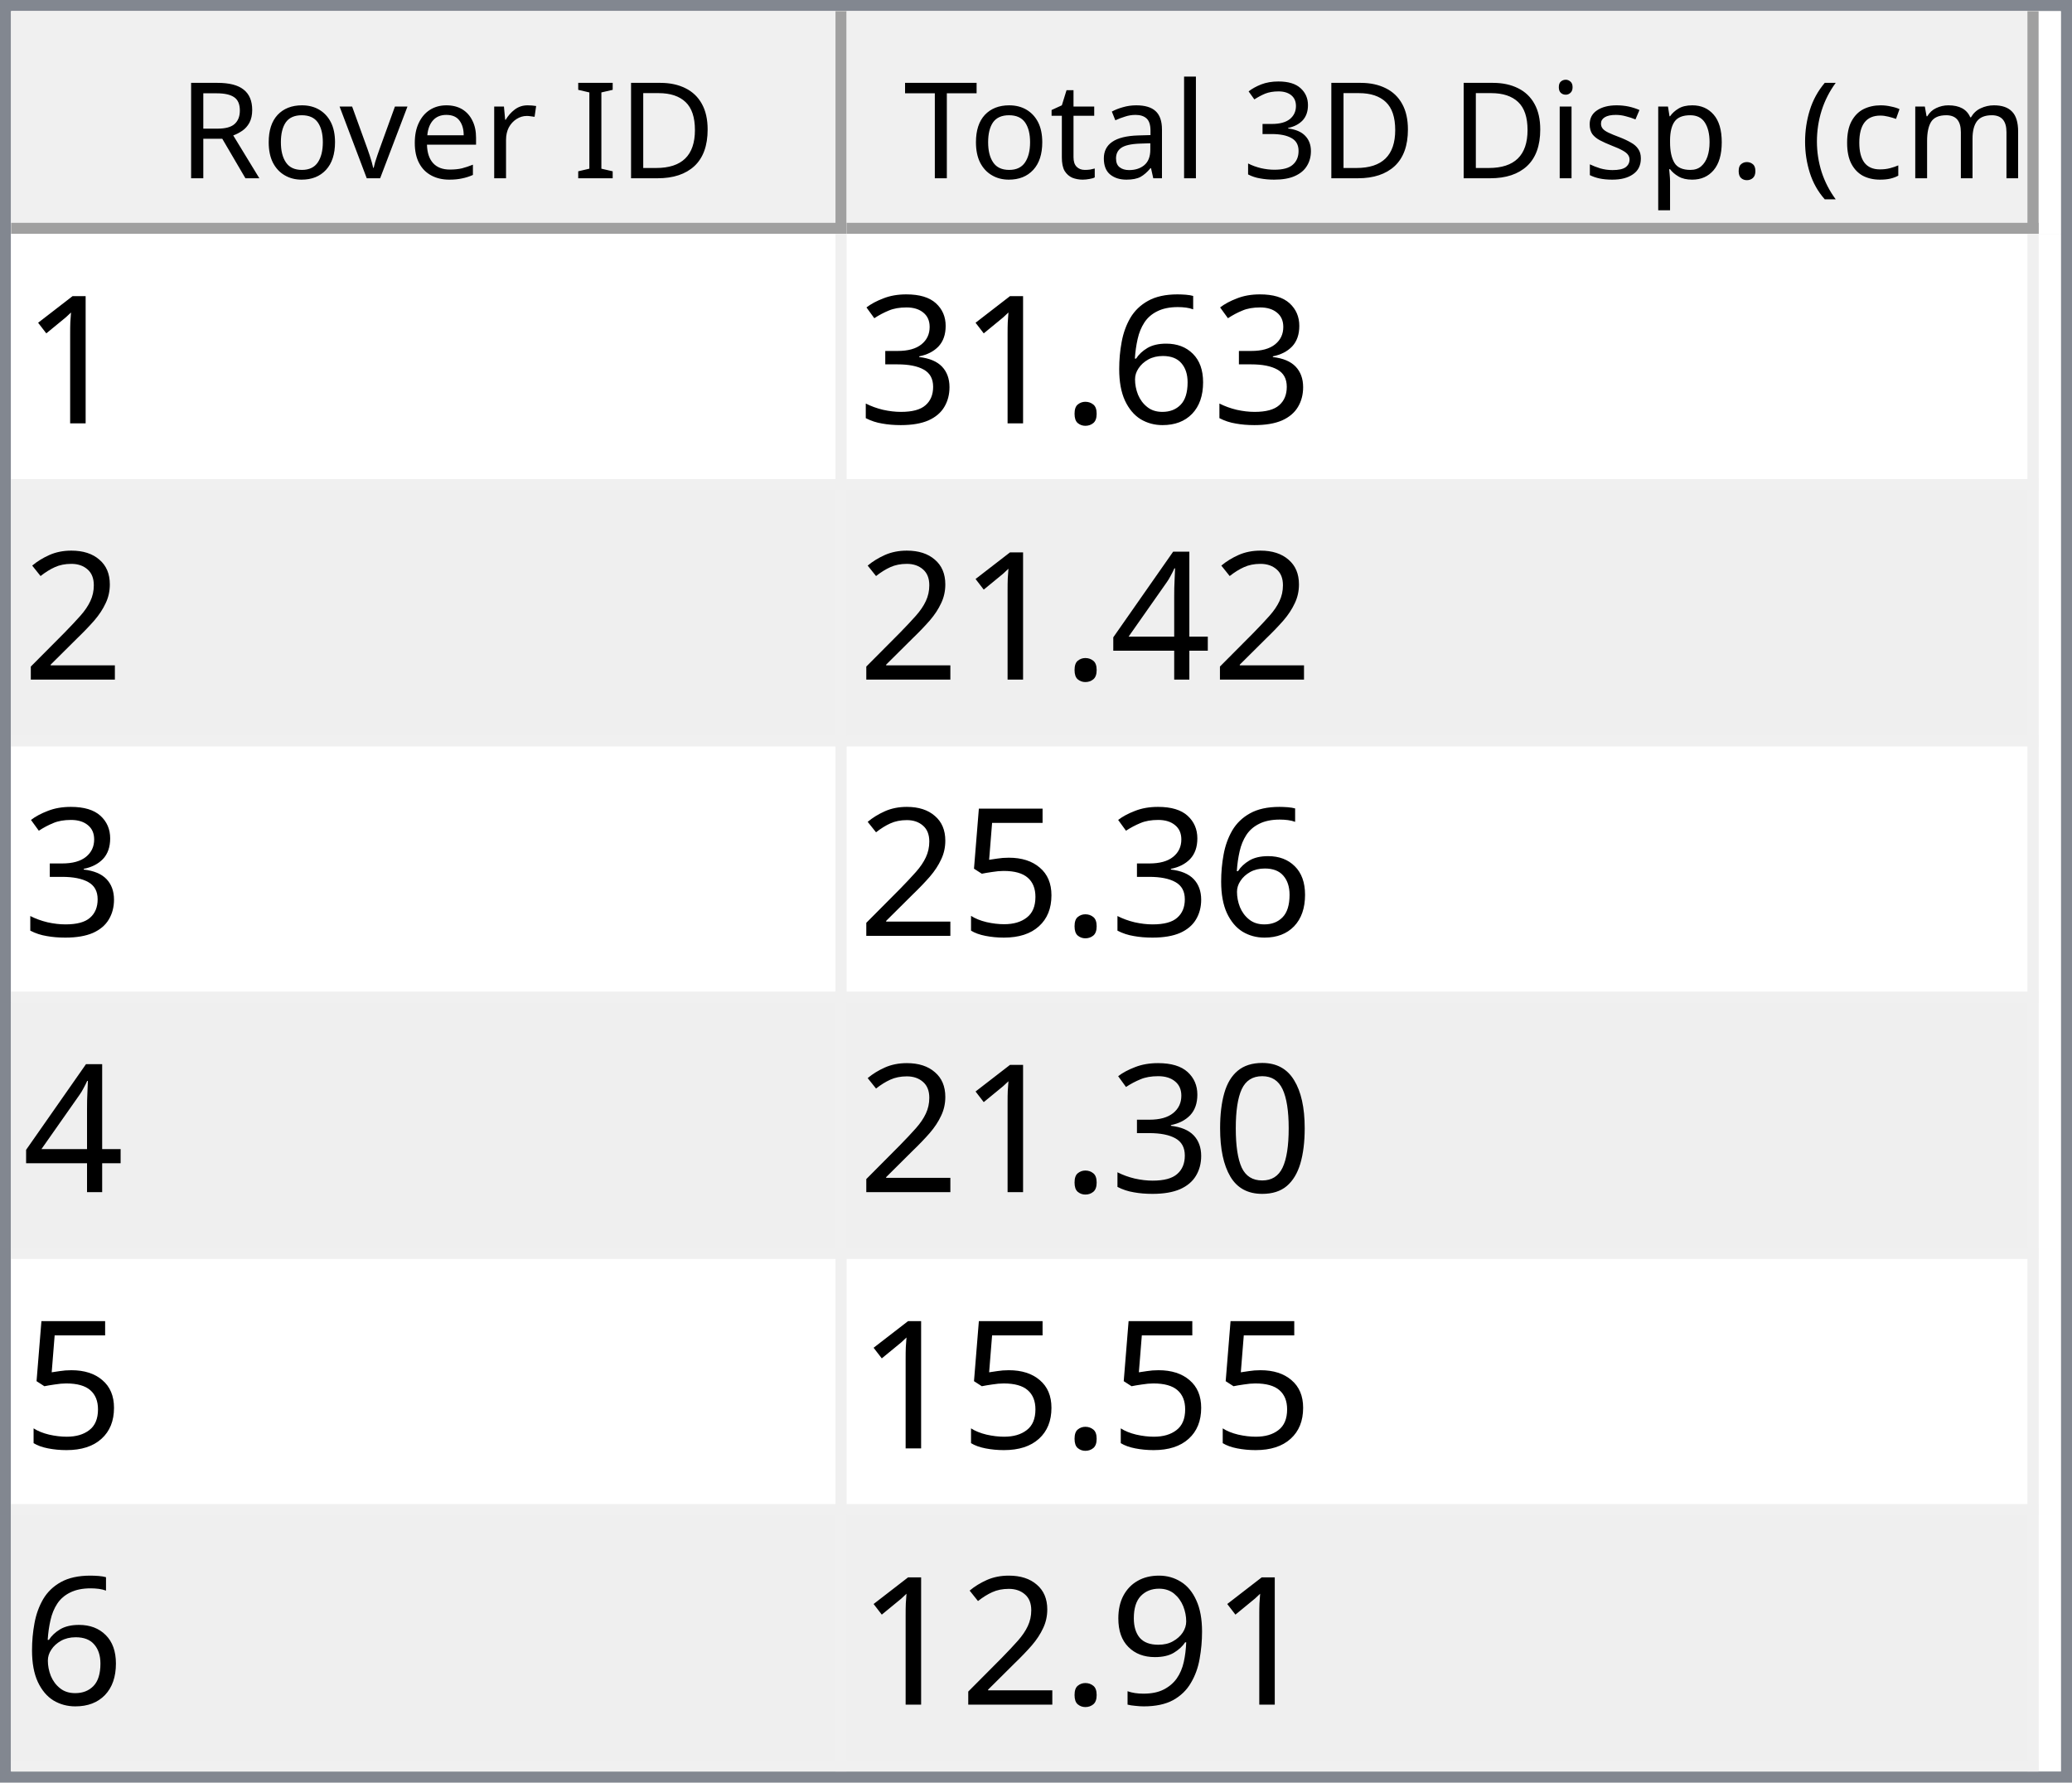
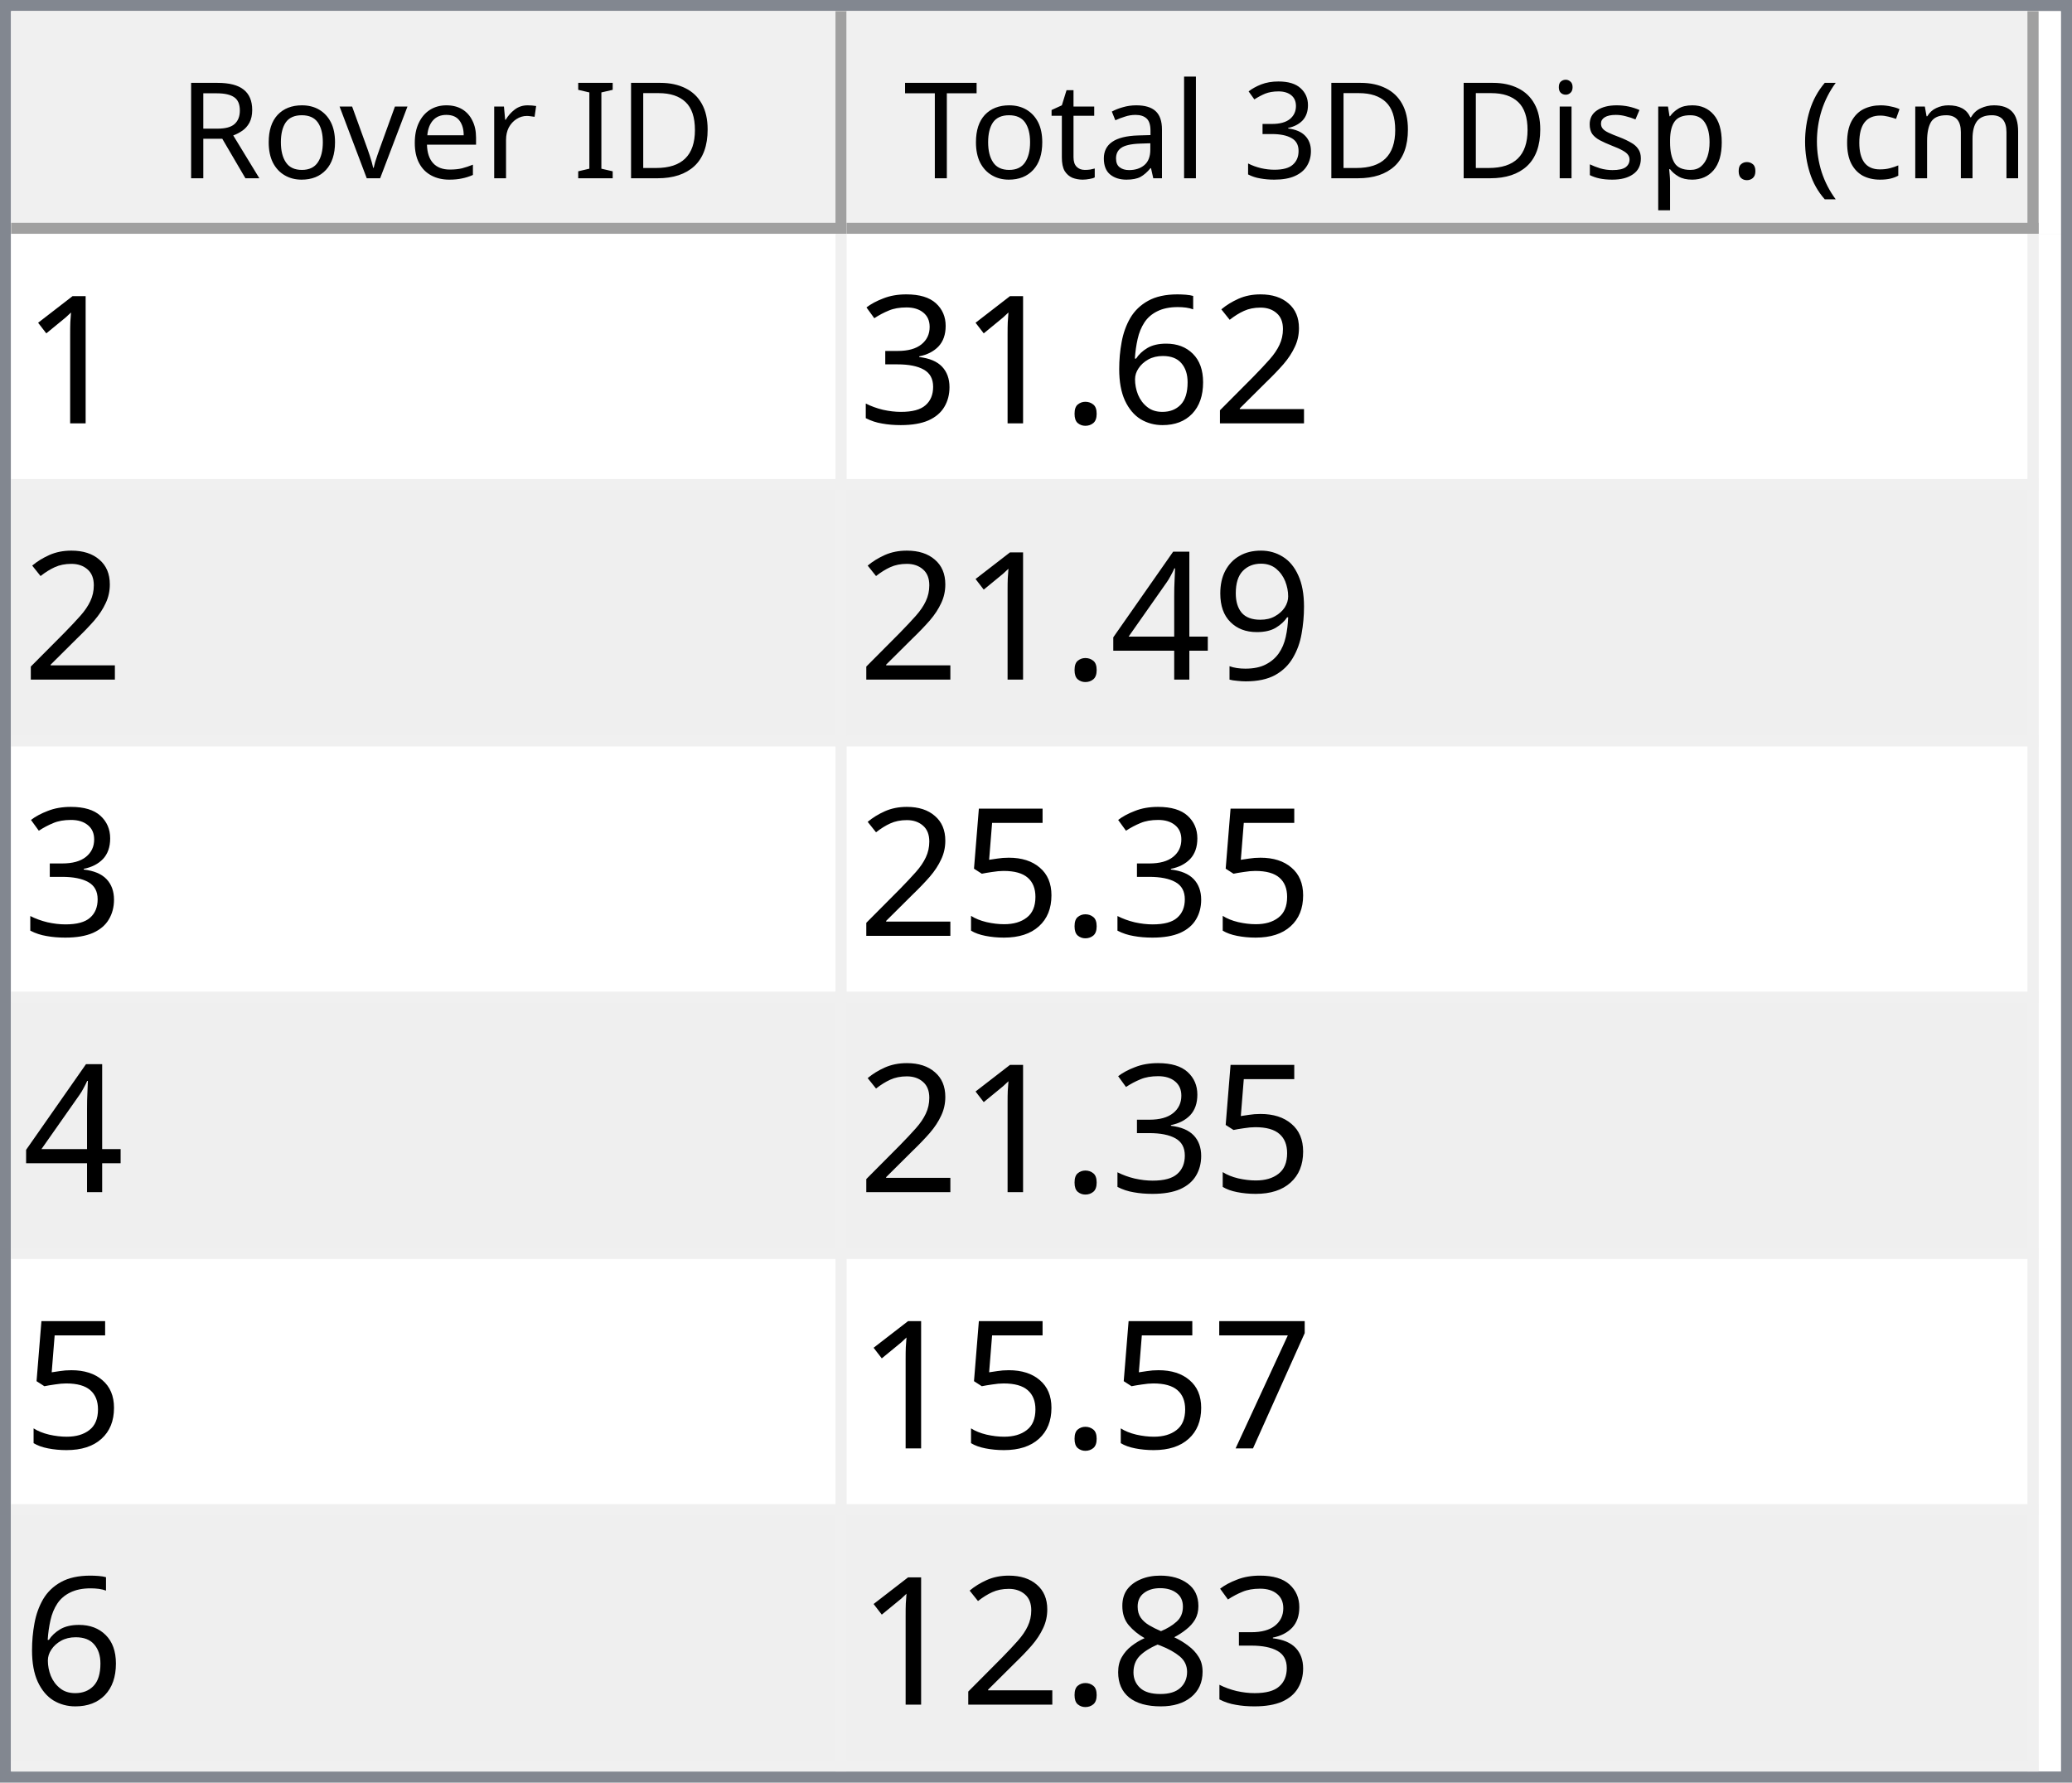
<svg xmlns="http://www.w3.org/2000/svg" style="fill-opacity:1; color-rendering:auto; color-interpolation:auto; text-rendering:auto; stroke:black; stroke-linecap:square; stroke-miterlimit:10; shape-rendering:auto; stroke-opacity:1; fill:black; stroke-dasharray:none; font-weight:normal; stroke-width:1; font-family:'Dialog'; font-style:normal; stroke-linejoin:miter; font-size:12px; stroke-dashoffset:0; image-rendering:auto;" width="186" height="160">
  <defs id="genericDefs" />
  <g>
    <defs id="defs1">
      <clipPath clipPathUnits="userSpaceOnUse" id="clipPath1">
        <path d="M0 0 L186 0 L186 160 L0 160 L0 0 Z" />
      </clipPath>
      <clipPath clipPathUnits="userSpaceOnUse" id="clipPath2">
        <path d="M0 0 L0 160 L186 160 L186 0 Z" />
      </clipPath>
      <clipPath clipPathUnits="userSpaceOnUse" id="clipPath3">
        <path d="M0 0 L0 20 L184 20 L184 0 Z" />
      </clipPath>
      <clipPath clipPathUnits="userSpaceOnUse" id="clipPath4">
        <path d="M0 0 L0 20 L75 20 L75 0 Z" />
      </clipPath>
      <clipPath clipPathUnits="userSpaceOnUse" id="clipPath5">
        <path d="M1 1 L1 19 L74 19 L74 1 Z" />
      </clipPath>
      <clipPath clipPathUnits="userSpaceOnUse" id="clipPath6">
        <path d="M0 0 L0 18 L73 18 L73 0 Z" />
      </clipPath>
      <clipPath clipPathUnits="userSpaceOnUse" id="clipPath7">
        <path d="M-0.5 -0.5 L-0.5 19.5 L74.5 19.5 L74.5 -0.5 Z" />
      </clipPath>
      <clipPath clipPathUnits="userSpaceOnUse" id="clipPath8">
        <path d="M0 0 L0 20 L107 20 L107 0 Z" />
      </clipPath>
      <clipPath clipPathUnits="userSpaceOnUse" id="clipPath9">
        <path d="M1 1 L1 19 L106 19 L106 1 Z" />
      </clipPath>
      <clipPath clipPathUnits="userSpaceOnUse" id="clipPath10">
        <path d="M0 0 L0 18 L105 18 L105 0 Z" />
      </clipPath>
      <clipPath clipPathUnits="userSpaceOnUse" id="clipPath11">
        <path d="M-0.5 -0.5 L-0.5 19.5 L106.5 19.5 L106.5 -0.5 Z" />
      </clipPath>
      <clipPath clipPathUnits="userSpaceOnUse" id="clipPath12">
        <path d="M0 0 L0 138 L184 138 L184 0 Z" />
      </clipPath>
      <clipPath clipPathUnits="userSpaceOnUse" id="clipPath13">
        <path d="M0 0 L0 138 L182 138 L182 0 Z" />
      </clipPath>
      <clipPath clipPathUnits="userSpaceOnUse" id="clipPath14">
        <path d="M-0.5 -0.5 L-0.5 137.5 L181.5 137.5 L181.5 -0.5 Z" />
      </clipPath>
      <clipPath clipPathUnits="userSpaceOnUse" id="clipPath15">
        <path d="M0 0 L0 22 L74 22 L74 0 Z" />
      </clipPath>
      <clipPath clipPathUnits="userSpaceOnUse" id="clipPath16">
        <path d="M0 0 L0 22 L106 22 L106 0 Z" />
      </clipPath>
      <font horiz-adv-x="64.551" id="font1">
        <font-face ascent="107.91" descent="25.098" units-per-em="100" style="font-style:normal; font-family:Segoe UI; font-weight:normal;" />
        <missing-glyph horiz-adv-x="64.551" d="M8.109 0 L8.109 68.266 L56.453 68.266 L56.453 0 L8.109 0 ZM15.328 7.234 L49.219 7.234 L49.219 61.031 L15.328 61.031 L15.328 7.234 Z" />
        <glyph unicode="D" horiz-adv-x="70.117" d="M9.188 0 L9.188 70.016 L28.516 70.016 Q65.531 70.016 65.531 35.891 Q65.531 19.672 55.25 9.836 Q44.969 0 27.734 0 L9.188 0 ZM17.391 62.594 L17.391 7.422 L27.828 7.422 Q41.609 7.422 49.273 14.797 Q56.938 22.172 56.938 35.688 Q56.938 62.594 28.328 62.594 L17.391 62.594 Z" />
        <glyph unicode="I" horiz-adv-x="26.611" d="M17.391 0 L9.188 0 L9.188 70.016 L17.391 70.016 L17.391 0 Z" />
        <glyph unicode=" " horiz-adv-x="27.393" d="" />
        <glyph unicode="r" horiz-adv-x="34.766" d="M34.188 41.891 Q32.078 43.5 28.125 43.5 Q23 43.5 19.555 38.672 Q16.109 33.844 16.109 25.484 L16.109 0 L8.109 0 L8.109 50 L16.109 50 L16.109 39.703 L16.312 39.703 Q18.016 44.969 21.531 47.922 Q25.047 50.875 29.391 50.875 Q32.516 50.875 34.188 50.203 L34.188 41.891 Z" />
        <glyph unicode="e" horiz-adv-x="52.295" d="M48.297 23 L12.984 23 Q13.188 14.656 17.484 10.109 Q21.781 5.562 29.297 5.562 Q37.75 5.562 44.828 11.141 L44.828 3.609 Q38.234 -1.172 27.391 -1.172 Q16.797 -1.172 10.742 5.641 Q4.688 12.453 4.688 24.812 Q4.688 36.469 11.305 43.82 Q17.922 51.172 27.734 51.172 Q37.547 51.172 42.922 44.828 Q48.297 38.484 48.297 27.203 L48.297 23 ZM40.094 29.781 Q40.047 36.719 36.75 40.578 Q33.453 44.438 27.594 44.438 Q21.922 44.438 17.969 40.383 Q14.016 36.328 13.094 29.781 L40.094 29.781 Z" />
        <glyph unicode="v" horiz-adv-x="47.9" d="M47.406 50 L27.484 0 L19.625 0 L0.688 50 L9.469 50 L22.172 13.672 Q23.578 9.672 23.922 6.688 L24.125 6.688 Q24.609 10.453 25.688 13.484 L38.969 50 L47.406 50 Z" />
        <glyph unicode="o" horiz-adv-x="58.594" d="M29 -1.172 Q17.922 -1.172 11.305 5.836 Q4.688 12.844 4.688 24.422 Q4.688 37.016 11.57 44.094 Q18.453 51.172 30.172 51.172 Q41.359 51.172 47.633 44.289 Q53.906 37.406 53.906 25.203 Q53.906 13.234 47.141 6.031 Q40.375 -1.172 29 -1.172 ZM29.594 44.438 Q21.875 44.438 17.383 39.188 Q12.891 33.938 12.891 24.703 Q12.891 15.828 17.43 10.695 Q21.969 5.562 29.594 5.562 Q37.359 5.562 41.531 10.594 Q45.703 15.625 45.703 24.906 Q45.703 34.281 41.531 39.359 Q37.359 44.438 29.594 44.438 Z" />
        <glyph unicode="R" horiz-adv-x="59.814" d="M59.375 0 L49.609 0 L37.891 19.625 Q36.281 22.359 34.766 24.289 Q33.25 26.219 31.664 27.438 Q30.078 28.656 28.25 29.219 Q26.422 29.781 24.125 29.781 L17.391 29.781 L17.391 0 L9.188 0 L9.188 70.016 L30.078 70.016 Q34.672 70.016 38.555 68.867 Q42.438 67.719 45.289 65.375 Q48.141 63.031 49.758 59.547 Q51.375 56.062 51.375 51.375 Q51.375 47.703 50.273 44.656 Q49.172 41.609 47.148 39.211 Q45.125 36.812 42.266 35.133 Q39.406 33.453 35.844 32.516 L35.844 32.328 Q37.594 31.547 38.891 30.547 Q40.188 29.547 41.359 28.18 Q42.531 26.812 43.68 25.078 Q44.828 23.344 46.234 21.047 L59.375 0 ZM17.391 62.594 L17.391 37.203 L28.516 37.203 Q31.594 37.203 34.203 38.133 Q36.812 39.062 38.719 40.797 Q40.625 42.531 41.703 45.047 Q42.781 47.562 42.781 50.688 Q42.781 56.297 39.141 59.445 Q35.5 62.594 28.609 62.594 L17.391 62.594 Z" />
        <glyph unicode=")" horiz-adv-x="30.176" d="M8.297 -15.922 L1.172 -15.922 Q16.406 2.344 16.406 26.812 Q16.406 51.469 1.078 70.016 L8.297 70.016 Q23.531 52.156 23.531 26.703 Q23.531 1.375 8.297 -15.922 Z" />
        <glyph unicode="m" horiz-adv-x="86.133" d="M79.109 0 L71.094 0 L71.094 28.719 Q71.094 37.016 68.531 40.727 Q65.969 44.438 59.906 44.438 Q54.781 44.438 51.195 39.75 Q47.609 35.062 47.609 28.516 L47.609 0 L39.594 0 L39.594 29.688 Q39.594 44.438 28.219 44.438 Q22.953 44.438 19.531 40.016 Q16.109 35.594 16.109 28.516 L16.109 0 L8.109 0 L8.109 50 L16.109 50 L16.109 42.094 L16.312 42.094 Q21.625 51.172 31.844 51.172 Q36.969 51.172 40.773 48.312 Q44.578 45.453 46 40.828 Q51.562 51.172 62.594 51.172 Q79.109 51.172 79.109 30.812 L79.109 0 Z" />
        <glyph unicode="c" horiz-adv-x="46.191" d="M42.188 2.297 Q36.422 -1.172 28.516 -1.172 Q17.828 -1.172 11.258 5.789 Q4.688 12.75 4.688 23.828 Q4.688 36.188 11.766 43.68 Q18.844 51.172 30.672 51.172 Q37.25 51.172 42.281 48.734 L42.281 40.531 Q36.719 44.438 30.375 44.438 Q22.703 44.438 17.797 38.945 Q12.891 33.453 12.891 24.516 Q12.891 15.719 17.508 10.641 Q22.125 5.562 29.891 5.562 Q36.422 5.562 42.188 9.906 L42.188 2.297 Z" />
        <glyph unicode="(" horiz-adv-x="30.176" d="M29.109 -15.922 L21.969 -15.922 Q6.844 1.375 6.844 26.703 Q6.844 52.156 21.969 70.016 L29.203 70.016 Q13.875 51.469 13.875 26.812 Q13.875 2.344 29.109 -15.922 Z" />
        <glyph unicode="." horiz-adv-x="21.68" d="M10.891 -1.078 Q8.641 -1.078 7.055 0.539 Q5.469 2.156 5.469 4.391 Q5.469 6.641 7.055 8.273 Q8.641 9.906 10.891 9.906 Q13.188 9.906 14.797 8.273 Q16.406 6.641 16.406 4.391 Q16.406 2.156 14.797 0.539 Q13.188 -1.078 10.891 -1.078 Z" />
        <glyph unicode="p" horiz-adv-x="58.789" d="M16.312 7.234 L16.109 7.234 L16.109 -23 L8.109 -23 L8.109 50 L16.109 50 L16.109 41.219 L16.312 41.219 Q22.219 51.172 33.594 51.172 Q43.266 51.172 48.688 44.461 Q54.109 37.75 54.109 26.469 Q54.109 13.922 48 6.375 Q41.891 -1.172 31.297 -1.172 Q21.578 -1.172 16.312 7.234 ZM16.109 27.391 L16.109 20.406 Q16.109 14.203 20.141 9.883 Q24.172 5.562 30.375 5.562 Q37.641 5.562 41.773 11.133 Q45.906 16.703 45.906 26.609 Q45.906 34.969 42.047 39.703 Q38.188 44.438 31.594 44.438 Q24.609 44.438 20.359 39.578 Q16.109 34.719 16.109 27.391 Z" />
        <glyph unicode="s" horiz-adv-x="42.432" d="M5.078 1.812 L5.078 10.406 Q11.625 5.562 19.484 5.562 Q30.031 5.562 30.031 12.594 Q30.031 14.594 29.125 15.992 Q28.219 17.391 26.68 18.461 Q25.141 19.531 23.07 20.383 Q21 21.234 18.609 22.172 Q15.281 23.484 12.766 24.828 Q10.25 26.172 8.57 27.859 Q6.891 29.547 6.031 31.695 Q5.172 33.844 5.172 36.719 Q5.172 40.234 6.789 42.945 Q8.406 45.656 11.086 47.484 Q13.766 49.312 17.211 50.242 Q20.656 51.172 24.312 51.172 Q30.812 51.172 35.938 48.922 L35.938 40.828 Q30.422 44.438 23.25 44.438 Q21 44.438 19.195 43.922 Q17.391 43.406 16.094 42.477 Q14.797 41.547 14.086 40.258 Q13.375 38.969 13.375 37.406 Q13.375 35.453 14.086 34.133 Q14.797 32.812 16.164 31.789 Q17.531 30.766 19.484 29.938 Q21.438 29.109 23.922 28.125 Q27.25 26.859 29.883 25.516 Q32.516 24.172 34.375 22.484 Q36.234 20.797 37.234 18.602 Q38.234 16.406 38.234 13.375 Q38.234 9.672 36.602 6.938 Q34.969 4.203 32.234 2.398 Q29.5 0.594 25.93 -0.289 Q22.359 -1.172 18.453 -1.172 Q10.75 -1.172 5.078 1.812 Z" />
        <glyph unicode="i" horiz-adv-x="24.219" d="M12.203 62.703 Q10.062 62.703 8.547 64.164 Q7.031 65.625 7.031 67.875 Q7.031 70.125 8.547 71.609 Q10.062 73.094 12.203 73.094 Q14.406 73.094 15.945 71.609 Q17.484 70.125 17.484 67.875 Q17.484 65.719 15.945 64.211 Q14.406 62.703 12.203 62.703 ZM16.109 0 L8.109 0 L8.109 50 L16.109 50 L16.109 0 Z" />
        <glyph unicode="3" horiz-adv-x="53.906" d="M46.531 19.828 Q46.531 15.094 44.75 11.211 Q42.969 7.328 39.719 4.57 Q36.469 1.812 31.93 0.297 Q27.391 -1.219 21.922 -1.219 Q11.922 -1.219 6 2.594 L6 11.188 Q13.094 5.609 22.219 5.609 Q25.875 5.609 28.828 6.539 Q31.781 7.469 33.906 9.227 Q36.031 10.984 37.18 13.477 Q38.328 15.969 38.328 19.094 Q38.328 32.812 18.797 32.812 L12.984 32.812 L12.984 39.594 L18.5 39.594 Q35.797 39.594 35.797 52.484 Q35.797 64.406 22.609 64.406 Q15.188 64.406 8.688 59.422 L8.688 67.188 Q15.375 71.188 24.609 71.188 Q29 71.188 32.57 69.969 Q36.141 68.75 38.68 66.555 Q41.219 64.359 42.609 61.281 Q44 58.203 44 54.5 Q44 40.672 30.031 36.719 L30.031 36.531 Q33.594 36.141 36.625 34.797 Q39.656 33.453 41.852 31.305 Q44.047 29.156 45.289 26.25 Q46.531 23.344 46.531 19.828 Z" />
        <glyph unicode="l" horiz-adv-x="24.219" d="M16.109 0 L8.109 0 L8.109 74.031 L16.109 74.031 L16.109 0 Z" />
        <glyph unicode="a" horiz-adv-x="50.879" d="M43.891 0 L35.891 0 L35.891 7.812 L35.688 7.812 Q30.469 -1.172 20.312 -1.172 Q12.844 -1.172 8.617 2.781 Q4.391 6.734 4.391 13.281 Q4.391 27.297 20.906 29.594 L35.891 31.688 Q35.891 44.438 25.594 44.438 Q16.547 44.438 9.281 38.281 L9.281 46.484 Q16.656 51.172 26.266 51.172 Q43.891 51.172 43.891 32.516 L43.891 0 ZM35.891 25.297 L23.828 23.641 Q18.266 22.859 15.43 20.875 Q12.594 18.891 12.594 13.875 Q12.594 10.203 15.211 7.883 Q17.828 5.562 22.172 5.562 Q28.125 5.562 32.008 9.742 Q35.891 13.922 35.891 20.312 L35.891 25.297 Z" />
        <glyph unicode="t" horiz-adv-x="33.887" d="M31.297 0.484 Q28.469 -1.078 23.828 -1.078 Q10.688 -1.078 10.688 13.578 L10.688 43.172 L2.094 43.172 L2.094 50 L10.688 50 L10.688 62.203 L18.703 64.797 L18.703 50 L31.297 50 L31.297 43.172 L18.703 43.172 L18.703 14.984 Q18.703 9.969 20.414 7.82 Q22.125 5.672 26.078 5.672 Q29.109 5.672 31.297 7.328 L31.297 0.484 Z" />
        <glyph unicode="T" horiz-adv-x="52.393" d="M50.594 62.594 L30.375 62.594 L30.375 0 L22.172 0 L22.172 62.594 L2 62.594 L2 70.016 L50.594 70.016 L50.594 62.594 Z" />
      </font>
      <font horiz-adv-x="75.0" id="font2">
        <font-face ascent="100.537" descent="21.973" units-per-em="100" style="font-style:normal; font-family:sans-serif; font-weight:normal;" />
        <missing-glyph horiz-adv-x="75.0" d="M12.5 0 L12.5 62.5 L62.5 62.5 L62.5 0 L12.5 0 ZM14.062 1.562 L60.938 1.562 L60.938 60.938 L14.062 60.938 L14.062 1.562 Z" />
        <glyph unicode="1" horiz-adv-x="55.615" d="M37.25 0 L28.469 0 L28.469 56 Q25.297 52.984 20.141 49.953 Q14.984 46.922 10.891 45.406 L10.891 53.906 Q18.266 57.375 23.781 62.305 Q29.297 67.234 31.594 71.875 L37.25 71.875 L37.25 0 Z" />
+         <glyph unicode="2" horiz-adv-x="55.615" d="M50.344 8.453 L50.344 0 L3.031 0 Q2.938 3.172 4.047 6.109 Q5.859 10.938 9.836 15.625 Q13.812 20.312 21.344 26.469 Q33.016 36.031 37.117 41.625 Q41.219 47.219 41.219 52.203 Q41.219 57.422 37.477 61.008 Q33.734 64.594 27.734 64.594 Q21.391 64.594 17.578 60.789 Q13.766 56.984 13.719 50.25 L4.688 51.172 Q5.609 61.281 11.664 66.578 Q17.719 71.875 27.938 71.875 Q38.234 71.875 44.242 66.164 Q50.25 60.453 50.25 52 Q50.25 47.703 48.492 43.555 Q46.734 39.406 42.656 34.812 Q38.578 30.219 29.109 22.219 Q21.188 15.578 18.945 13.211 Q16.703 10.844 15.234 8.453 L50.344 8.453 Z" />
        <glyph unicode="6" horiz-adv-x="55.615" d="M49.75 54.047 L41.016 53.375 Q39.844 58.547 37.703 60.891 Q34.125 64.656 28.906 64.656 Q24.703 64.656 21.531 62.312 Q17.391 59.281 14.992 53.469 Q12.594 47.656 12.5 36.922 Q15.672 41.75 20.266 44.094 Q24.859 46.438 29.891 46.438 Q38.672 46.438 44.852 39.969 Q51.031 33.5 51.031 23.25 Q51.031 16.5 48.125 10.719 Q45.219 4.938 40.141 1.859 Q35.062 -1.219 28.609 -1.219 Q17.625 -1.219 10.695 6.859 Q3.766 14.938 3.766 33.5 Q3.766 54.25 11.422 63.672 Q18.109 71.875 29.438 71.875 Q37.891 71.875 43.289 67.141 Q48.688 62.406 49.75 54.047 ZM13.875 23.188 Q13.875 18.656 15.797 14.508 Q17.719 10.359 21.188 8.18 Q24.656 6 28.469 6 Q34.031 6 38.039 10.492 Q42.047 14.984 42.047 22.703 Q42.047 30.125 38.086 34.398 Q34.125 38.672 28.125 38.672 Q22.172 38.672 18.023 34.398 Q13.875 30.125 13.875 23.188 Z" />
        <glyph unicode="." horiz-adv-x="27.783" d="M9.078 0 L9.078 10.016 L19.094 10.016 L19.094 0 L9.078 0 Z" />
        <glyph unicode="3" horiz-adv-x="55.615" d="M4.203 18.891 L12.984 20.062 Q14.5 12.594 18.141 9.297 Q21.781 6 27 6 Q33.203 6 37.477 10.297 Q41.75 14.594 41.75 20.953 Q41.75 27 37.797 30.93 Q33.844 34.859 27.734 34.859 Q25.25 34.859 21.531 33.891 L22.516 41.609 Q23.391 41.5 23.922 41.5 Q29.547 41.5 34.039 44.43 Q38.531 47.359 38.531 53.469 Q38.531 58.297 35.258 61.477 Q31.984 64.656 26.812 64.656 Q21.688 64.656 18.266 61.43 Q14.844 58.203 13.875 51.766 L5.078 53.328 Q6.688 62.156 12.398 67.016 Q18.109 71.875 26.609 71.875 Q32.469 71.875 37.398 69.359 Q42.328 66.844 44.945 62.5 Q47.562 58.156 47.562 53.266 Q47.562 48.641 45.07 44.828 Q42.578 41.016 37.703 38.766 Q44.047 37.312 47.562 32.695 Q51.078 28.078 51.078 21.141 Q51.078 11.766 44.242 5.25 Q37.406 -1.266 26.953 -1.266 Q17.531 -1.266 11.305 4.352 Q5.078 9.969 4.203 18.891 Z" />
-         <glyph unicode="2" horiz-adv-x="55.615" d="M50.344 8.453 L50.344 0 L3.031 0 Q2.938 3.172 4.047 6.109 Q5.859 10.938 9.836 15.625 Q13.812 20.312 21.344 26.469 Q33.016 36.031 37.117 41.625 Q41.219 47.219 41.219 52.203 Q41.219 57.422 37.477 61.008 Q33.734 64.594 27.734 64.594 Q21.391 64.594 17.578 60.789 Q13.766 56.984 13.719 50.25 L4.688 51.172 Q5.609 61.281 11.664 66.578 Q17.719 71.875 27.938 71.875 Q38.234 71.875 44.242 66.164 Q50.25 60.453 50.25 52 Q50.25 47.703 48.492 43.555 Q46.734 39.406 42.656 34.812 Q38.578 30.219 29.109 22.219 Q21.188 15.578 18.945 13.211 Q16.703 10.844 15.234 8.453 L50.344 8.453 Z" />
+         <glyph unicode="9" horiz-adv-x="55.615" d="M5.469 16.547 L13.922 17.328 Q14.984 11.375 18.016 8.688 Q21.047 6 25.781 6 Q29.828 6 32.883 7.859 Q35.938 9.719 37.891 12.82 Q39.844 15.922 41.164 21.195 Q42.484 26.469 42.484 31.938 Q42.484 32.516 42.438 33.688 Q39.797 29.5 35.234 26.883 Q30.672 24.266 25.344 24.266 Q16.453 24.266 10.305 30.711 Q4.156 37.156 4.156 47.703 Q4.156 58.594 10.578 65.234 Q17 71.875 26.656 71.875 Q33.641 71.875 39.43 68.117 Q45.219 64.359 48.219 57.398 Q51.219 50.438 51.219 37.25 Q51.219 23.531 48.242 15.406 Q45.266 7.281 39.383 3.031 Q33.5 -1.219 25.594 -1.219 Q17.188 -1.219 11.867 3.445 Q6.547 8.109 5.469 16.547 ZM41.453 48.141 Q41.453 55.719 37.43 60.156 Q33.406 64.594 27.734 64.594 Q21.875 64.594 17.531 59.812 Q13.188 55.031 13.188 47.406 Q13.188 40.578 17.312 36.305 Q21.438 32.031 27.484 32.031 Q33.594 32.031 37.523 36.305 Q41.453 40.578 41.453 48.141 Z" />
        <glyph unicode="4" horiz-adv-x="55.615" d="M32.328 0 L32.328 17.141 L1.266 17.141 L1.266 25.203 L33.938 71.578 L41.109 71.578 L41.109 25.203 L50.781 25.203 L50.781 17.141 L41.109 17.141 L41.109 0 L32.328 0 ZM32.328 25.203 L32.328 57.469 L9.906 25.203 L32.328 25.203 Z" />
        <glyph unicode="5" horiz-adv-x="55.615" d="M4.156 18.75 L13.375 19.531 Q14.406 12.797 18.141 9.398 Q21.875 6 27.156 6 Q33.5 6 37.891 10.789 Q42.281 15.578 42.281 23.484 Q42.281 31 38.062 35.352 Q33.844 39.703 27 39.703 Q22.75 39.703 19.336 37.773 Q15.922 35.844 13.969 32.766 L5.719 33.844 L12.641 70.609 L48.25 70.609 L48.25 62.203 L19.672 62.203 L15.828 42.969 Q22.266 47.469 29.344 47.469 Q38.719 47.469 45.164 40.969 Q51.609 34.469 51.609 24.266 Q51.609 14.547 45.953 7.469 Q39.062 -1.219 27.156 -1.219 Q17.391 -1.219 11.211 4.25 Q5.031 9.719 4.156 18.75 Z" />
-         <glyph unicode="0" horiz-adv-x="55.615" d="M4.156 35.297 Q4.156 48 6.766 55.742 Q9.375 63.484 14.523 67.68 Q19.672 71.875 27.484 71.875 Q33.25 71.875 37.594 69.555 Q41.938 67.234 44.773 62.867 Q47.609 58.5 49.219 52.227 Q50.828 45.953 50.828 35.297 Q50.828 22.703 48.242 14.969 Q45.656 7.234 40.508 3.008 Q35.359 -1.219 27.484 -1.219 Q17.141 -1.219 11.234 6.203 Q4.156 15.141 4.156 35.297 ZM13.188 35.297 Q13.188 17.672 17.312 11.836 Q21.438 6 27.484 6 Q33.547 6 37.672 11.859 Q41.797 17.719 41.797 35.297 Q41.797 52.984 37.672 58.789 Q33.547 64.594 27.391 64.594 Q21.344 64.594 17.719 59.469 Q13.188 52.938 13.188 35.297 Z" />
-         <glyph unicode="9" horiz-adv-x="55.615" d="M5.469 16.547 L13.922 17.328 Q14.984 11.375 18.016 8.688 Q21.047 6 25.781 6 Q29.828 6 32.883 7.859 Q35.938 9.719 37.891 12.82 Q39.844 15.922 41.164 21.195 Q42.484 26.469 42.484 31.938 Q42.484 32.516 42.438 33.688 Q39.797 29.5 35.234 26.883 Q30.672 24.266 25.344 24.266 Q16.453 24.266 10.305 30.711 Q4.156 37.156 4.156 47.703 Q4.156 58.594 10.578 65.234 Q17 71.875 26.656 71.875 Q33.641 71.875 39.43 68.117 Q45.219 64.359 48.219 57.398 Q51.219 50.438 51.219 37.25 Q51.219 23.531 48.242 15.406 Q45.266 7.281 39.383 3.031 Q33.5 -1.219 25.594 -1.219 Q17.188 -1.219 11.867 3.445 Q6.547 8.109 5.469 16.547 ZM41.453 48.141 Q41.453 55.719 37.43 60.156 Q33.406 64.594 27.734 64.594 Q21.875 64.594 17.531 59.812 Q13.188 55.031 13.188 47.406 Q13.188 40.578 17.312 36.305 Q21.438 32.031 27.484 32.031 Q33.594 32.031 37.523 36.305 Q41.453 40.578 41.453 48.141 Z" />
+         <glyph unicode="7" horiz-adv-x="55.615" d="M4.734 62.203 L4.734 70.656 L51.078 70.656 L51.078 63.812 Q44.234 56.547 37.523 44.484 Q30.812 32.422 27.156 19.672 Q24.516 10.688 23.781 0 L14.75 0 Q14.891 8.453 18.062 20.414 Q21.234 32.375 27.172 43.484 Q33.109 54.594 39.797 62.203 L4.734 62.203 Z" />
+         <glyph unicode="8" horiz-adv-x="55.615" d="M17.672 38.812 Q12.203 40.828 9.57 44.539 Q6.938 48.25 6.938 53.422 Q6.938 61.234 12.555 66.555 Q18.172 71.875 27.484 71.875 Q36.859 71.875 42.578 66.43 Q48.297 60.984 48.297 53.172 Q48.297 48.188 45.68 44.508 Q43.062 40.828 37.75 38.812 Q44.344 36.672 47.781 31.883 Q51.219 27.094 51.219 20.453 Q51.219 11.281 44.727 5.031 Q38.234 -1.219 27.641 -1.219 Q17.047 -1.219 10.547 5.055 Q4.047 11.328 4.047 20.703 Q4.047 27.688 7.594 32.398 Q11.141 37.109 17.672 38.812 ZM15.922 53.719 Q15.922 48.641 19.195 45.414 Q22.469 42.188 27.688 42.188 Q32.766 42.188 36.016 45.383 Q39.266 48.578 39.266 53.219 Q39.266 58.062 35.914 61.359 Q32.562 64.656 27.594 64.656 Q22.562 64.656 19.242 61.43 Q15.922 58.203 15.922 53.719 ZM13.094 20.656 Q13.094 16.891 14.875 13.375 Q16.656 9.859 20.172 7.93 Q23.688 6 27.734 6 Q34.031 6 38.133 10.055 Q42.234 14.109 42.234 20.359 Q42.234 26.703 38.016 30.859 Q33.797 35.016 27.438 35.016 Q21.234 35.016 17.164 30.914 Q13.094 26.812 13.094 20.656 Z" />
      </font>
    </defs>
    <g style="fill:white; stroke:white;">
      <rect x="0" y="0" width="186" style="clip-path:url(#clipPath1); stroke:none;" height="160" />
    </g>
    <g style="fill:white; text-rendering:optimizeSpeed; color-rendering:optimizeSpeed; image-rendering:optimizeSpeed; shape-rendering:crispEdges; stroke:white; color-interpolation:sRGB;">
      <rect x="0" width="186" height="160" y="0" style="stroke:none;" />
      <path style="stroke:none;" d="M0 160 L186 160 L186 0 L0 0 Z" />
    </g>
    <g style="fill:rgb(240,240,240); font-family:'Segoe UI'; stroke:rgb(240,240,240);">
      <rect x="0" y="0" width="186" style="clip-path:url(#clipPath2); stroke:none;" height="160" />
    </g>
    <g style="fill:rgb(130,135,144); font-family:'Segoe UI'; stroke:rgb(130,135,144);">
      <path d="M0 0 L186 0 L186 160 L0 160 L0 0 ZM1 1 L185 1 L185 159 L1 159 L1 1 Z" style="fill-rule:evenodd; clip-path:url(#clipPath2); stroke:none;" />
    </g>
    <g style="fill:white; font-family:'Segoe UI'; stroke:white;" transform="translate(1,1)">
      <rect x="0" y="0" width="184" style="clip-path:url(#clipPath3); stroke:none;" height="20" />
    </g>
    <g style="fill:rgb(240,240,240); font-family:'Segoe UI'; stroke:rgb(240,240,240);" transform="translate(1,1)">
      <rect x="0" y="0" width="75" style="clip-path:url(#clipPath4); stroke:none;" height="20" />
    </g>
    <g style="font-family:'Segoe UI';" transform="translate(2,2)">
      <text x="14" xml:space="preserve" y="14" style="clip-path:url(#clipPath6); stroke:none;">Rover ID</text>
    </g>
    <g style="fill:rgb(160,160,160); font-family:'Segoe UI'; stroke:rgb(160,160,160); stroke-linejoin:bevel;" transform="translate(1.5,1.5)">
      <line x1="74" x2="74" y1="0" style="fill:none; clip-path:url(#clipPath7);" y2="19" />
    </g>
    <g style="fill:rgb(160,160,160); font-family:'Segoe UI'; stroke:rgb(160,160,160); stroke-linejoin:bevel;" transform="matrix(1,0,0,1,1,1) translate(0.5,0.5)">
      <line x1="0" x2="74" y1="19" style="fill:none; clip-path:url(#clipPath7);" y2="19" />
    </g>
    <g style="fill:rgb(240,240,240); font-family:'Segoe UI'; stroke:rgb(240,240,240);" transform="translate(76,1)">
      <rect x="0" y="0" width="107" style="clip-path:url(#clipPath8); stroke:none;" height="20" />
    </g>
    <g style="font-family:'Segoe UI';" transform="translate(77,2)">
      <text x="1" xml:space="preserve" y="14" style="clip-path:url(#clipPath10); stroke:none;"> Total 3D Disp. (cm)</text>
    </g>
    <g style="fill:rgb(160,160,160); font-family:'Segoe UI'; stroke:rgb(160,160,160); stroke-linejoin:bevel;" transform="translate(76.5,1.5)">
      <line x1="106" x2="106" y1="0" style="fill:none; clip-path:url(#clipPath11);" y2="19" />
    </g>
    <g style="fill:rgb(160,160,160); font-family:'Segoe UI'; stroke:rgb(160,160,160); stroke-linejoin:bevel;" transform="matrix(1,0,0,1,76,1) translate(0.5,0.5)">
      <line x1="0" x2="106" y1="19" style="fill:none; clip-path:url(#clipPath11);" y2="19" />
    </g>
    <g style="fill:white; font-family:'Segoe UI'; stroke:white;" transform="translate(1,21)">
      <rect x="0" y="0" width="184" style="clip-path:url(#clipPath12); stroke:none;" height="138" />
    </g>
    <g style="fill:rgb(240,240,240); font-size:16px; font-family:sans-serif; stroke:rgb(240,240,240);" transform="translate(1,21)">
      <rect x="0" y="0" width="182" style="clip-path:url(#clipPath13); stroke:none;" height="138" />
      <line transform="translate(0.5,0.5)" x1="0" x2="181" y1="22" style="clip-path:url(#clipPath14); fill:none; stroke-linejoin:bevel;" y2="22" />
    </g>
    <g transform="matrix(1,0,0,1,1,21) translate(0.5,0.5)" style="fill:rgb(240,240,240); font-size:16px; font-family:sans-serif; stroke:rgb(240,240,240); stroke-linejoin:bevel;">
      <line x1="0" x2="181" y1="45" style="fill:none; clip-path:url(#clipPath14);" y2="45" />
    </g>
    <g transform="matrix(1,0,0,1,1,21) translate(0.5,0.5)" style="fill:rgb(240,240,240); font-size:16px; font-family:sans-serif; stroke:rgb(240,240,240); stroke-linejoin:bevel;">
      <line x1="0" x2="181" y1="68" style="fill:none; clip-path:url(#clipPath14);" y2="68" />
    </g>
    <g transform="matrix(1,0,0,1,1,21) translate(0.5,0.5)" style="fill:rgb(240,240,240); font-size:16px; font-family:sans-serif; stroke:rgb(240,240,240); stroke-linejoin:bevel;">
      <line x1="0" x2="181" y1="91" style="fill:none; clip-path:url(#clipPath14);" y2="91" />
    </g>
    <g transform="matrix(1,0,0,1,1,21) translate(0.5,0.5)" style="fill:rgb(240,240,240); font-size:16px; font-family:sans-serif; stroke:rgb(240,240,240); stroke-linejoin:bevel;">
      <line x1="0" x2="181" y1="114" style="fill:none; clip-path:url(#clipPath14);" y2="114" />
    </g>
    <g transform="matrix(1,0,0,1,1,21) translate(0.5,0.5)" style="fill:rgb(240,240,240); font-size:16px; font-family:sans-serif; stroke:rgb(240,240,240); stroke-linejoin:bevel;">
      <line x1="0" x2="181" y1="137" style="fill:none; clip-path:url(#clipPath14);" y2="137" />
    </g>
    <g transform="matrix(1,0,0,1,1,21) translate(0.5,0.5)" style="fill:rgb(240,240,240); font-size:16px; font-family:sans-serif; stroke:rgb(240,240,240); stroke-linejoin:bevel;">
      <line x1="74" x2="74" y1="0" style="fill:none; clip-path:url(#clipPath14);" y2="137" />
    </g>
    <g transform="matrix(1,0,0,1,1,21) translate(0.5,0.5)" style="fill:rgb(240,240,240); font-size:16px; font-family:sans-serif; stroke:rgb(240,240,240); stroke-linejoin:bevel;">
      <line x1="181" x2="181" y1="0" style="fill:none; clip-path:url(#clipPath14);" y2="137" />
    </g>
    <g style="fill:white; font-size:16px; font-family:sans-serif; stroke:white;" transform="matrix(1,0,0,1,1,21)">
      <rect x="0" y="0" width="74" style="clip-path:url(#clipPath15); stroke:none;" height="22" />
      <text x="1" y="17" style="fill:black; clip-path:url(#clipPath15); stroke:none;" xml:space="preserve">1</text>
    </g>
    <g style="fill:white; font-size:16px; font-family:sans-serif; stroke:white;" transform="matrix(1,0,0,1,1,21) translate(75,0)">
      <rect x="0" y="0" width="106" style="clip-path:url(#clipPath16); stroke:none;" height="22" />
-       <text x="1" y="17" style="fill:black; clip-path:url(#clipPath16); stroke:none;" xml:space="preserve">31.63</text>
+       <text x="1" y="17" style="fill:black; clip-path:url(#clipPath16); stroke:none;" xml:space="preserve">31.62</text>
    </g>
    <g style="fill:rgb(239,239,239); font-size:16px; font-family:sans-serif; stroke:rgb(239,239,239);" transform="matrix(1,0,0,1,1,21) translate(0,23)">
      <rect x="0" y="0" width="74" style="clip-path:url(#clipPath15); stroke:none;" height="22" />
      <text x="1" y="17" style="fill:black; clip-path:url(#clipPath15); stroke:none;" xml:space="preserve">2</text>
    </g>
    <g style="fill:rgb(239,239,239); font-size:16px; font-family:sans-serif; stroke:rgb(239,239,239);" transform="matrix(1,0,0,1,1,21) translate(75,23)">
      <rect x="0" y="0" width="106" style="clip-path:url(#clipPath16); stroke:none;" height="22" />
-       <text x="1" y="17" style="fill:black; clip-path:url(#clipPath16); stroke:none;" xml:space="preserve">21.42</text>
+       <text x="1" y="17" style="fill:black; clip-path:url(#clipPath16); stroke:none;" xml:space="preserve">21.49</text>
    </g>
    <g style="fill:white; font-size:16px; font-family:sans-serif; stroke:white;" transform="matrix(1,0,0,1,1,21) translate(0,46)">
      <rect x="0" y="0" width="74" style="clip-path:url(#clipPath15); stroke:none;" height="22" />
      <text x="1" y="17" style="fill:black; clip-path:url(#clipPath15); stroke:none;" xml:space="preserve">3</text>
    </g>
    <g style="fill:white; font-size:16px; font-family:sans-serif; stroke:white;" transform="matrix(1,0,0,1,1,21) translate(75,46)">
      <rect x="0" y="0" width="106" style="clip-path:url(#clipPath16); stroke:none;" height="22" />
-       <text x="1" y="17" style="fill:black; clip-path:url(#clipPath16); stroke:none;" xml:space="preserve">25.36</text>
+       <text x="1" y="17" style="fill:black; clip-path:url(#clipPath16); stroke:none;" xml:space="preserve">25.35</text>
    </g>
    <g style="fill:rgb(239,239,239); font-size:16px; font-family:sans-serif; stroke:rgb(239,239,239);" transform="matrix(1,0,0,1,1,21) translate(0,69)">
      <rect x="0" y="0" width="74" style="clip-path:url(#clipPath15); stroke:none;" height="22" />
      <text x="1" y="17" style="fill:black; clip-path:url(#clipPath15); stroke:none;" xml:space="preserve">4</text>
    </g>
    <g style="fill:rgb(239,239,239); font-size:16px; font-family:sans-serif; stroke:rgb(239,239,239);" transform="matrix(1,0,0,1,1,21) translate(75,69)">
      <rect x="0" y="0" width="106" style="clip-path:url(#clipPath16); stroke:none;" height="22" />
-       <text x="1" y="17" style="fill:black; clip-path:url(#clipPath16); stroke:none;" xml:space="preserve">21.30</text>
+       <text x="1" y="17" style="fill:black; clip-path:url(#clipPath16); stroke:none;" xml:space="preserve">21.35</text>
    </g>
    <g style="fill:white; font-size:16px; font-family:sans-serif; stroke:white;" transform="matrix(1,0,0,1,1,21) translate(0,92)">
      <rect x="0" y="0" width="74" style="clip-path:url(#clipPath15); stroke:none;" height="22" />
      <text x="1" y="17" style="fill:black; clip-path:url(#clipPath15); stroke:none;" xml:space="preserve">5</text>
    </g>
    <g style="fill:white; font-size:16px; font-family:sans-serif; stroke:white;" transform="matrix(1,0,0,1,1,21) translate(75,92)">
      <rect x="0" y="0" width="106" style="clip-path:url(#clipPath16); stroke:none;" height="22" />
-       <text x="1" y="17" style="fill:black; clip-path:url(#clipPath16); stroke:none;" xml:space="preserve">15.55</text>
+       <text x="1" y="17" style="fill:black; clip-path:url(#clipPath16); stroke:none;" xml:space="preserve">15.57</text>
    </g>
    <g style="fill:rgb(239,239,239); font-size:16px; font-family:sans-serif; stroke:rgb(239,239,239);" transform="matrix(1,0,0,1,1,21) translate(0,115)">
      <rect x="0" y="0" width="74" style="clip-path:url(#clipPath15); stroke:none;" height="22" />
      <text x="1" y="17" style="fill:black; clip-path:url(#clipPath15); stroke:none;" xml:space="preserve">6</text>
    </g>
    <g style="fill:rgb(239,239,239); font-size:16px; font-family:sans-serif; stroke:rgb(239,239,239);" transform="matrix(1,0,0,1,1,21) translate(75,115)">
      <rect x="0" y="0" width="106" style="clip-path:url(#clipPath16); stroke:none;" height="22" />
-       <text x="1" y="17" style="fill:black; clip-path:url(#clipPath16); stroke:none;" xml:space="preserve">12.91</text>
+       <text x="1" y="17" style="fill:black; clip-path:url(#clipPath16); stroke:none;" xml:space="preserve">12.83</text>
    </g>
  </g>
</svg>
